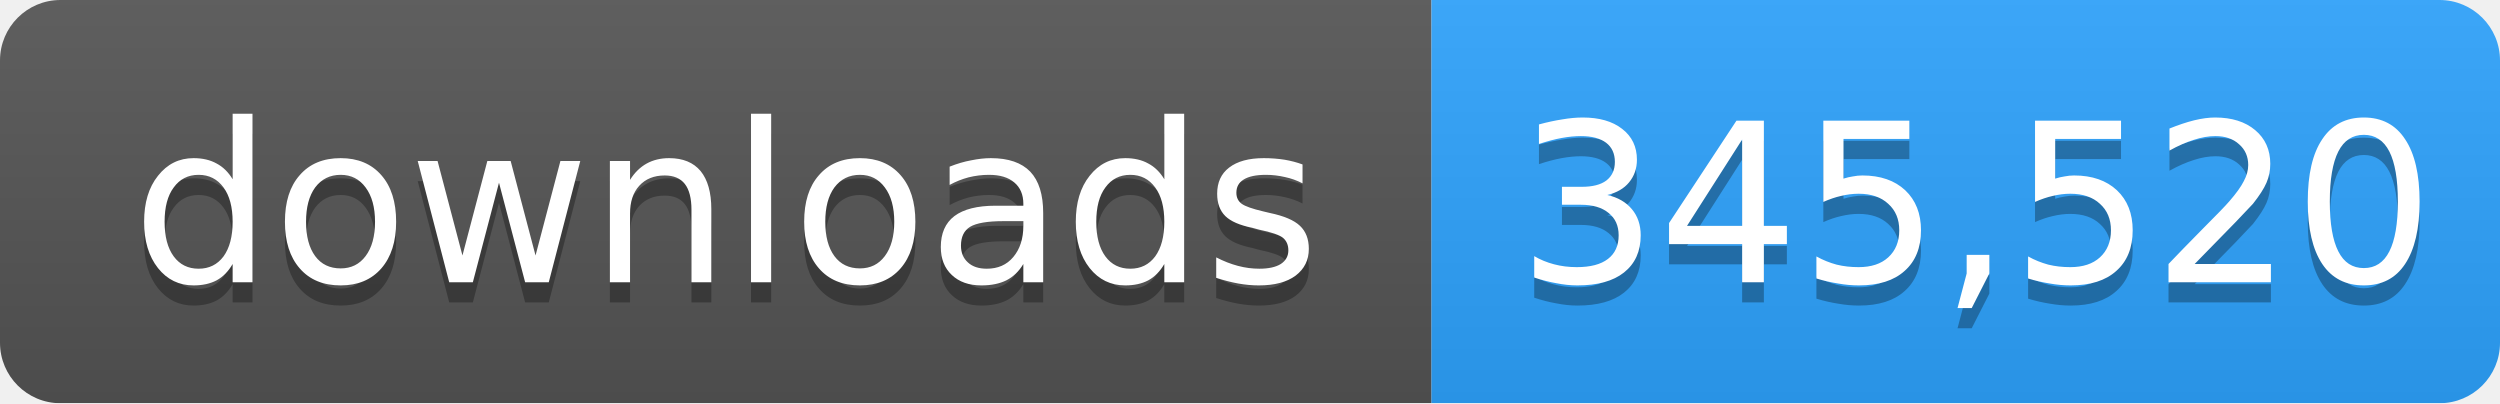
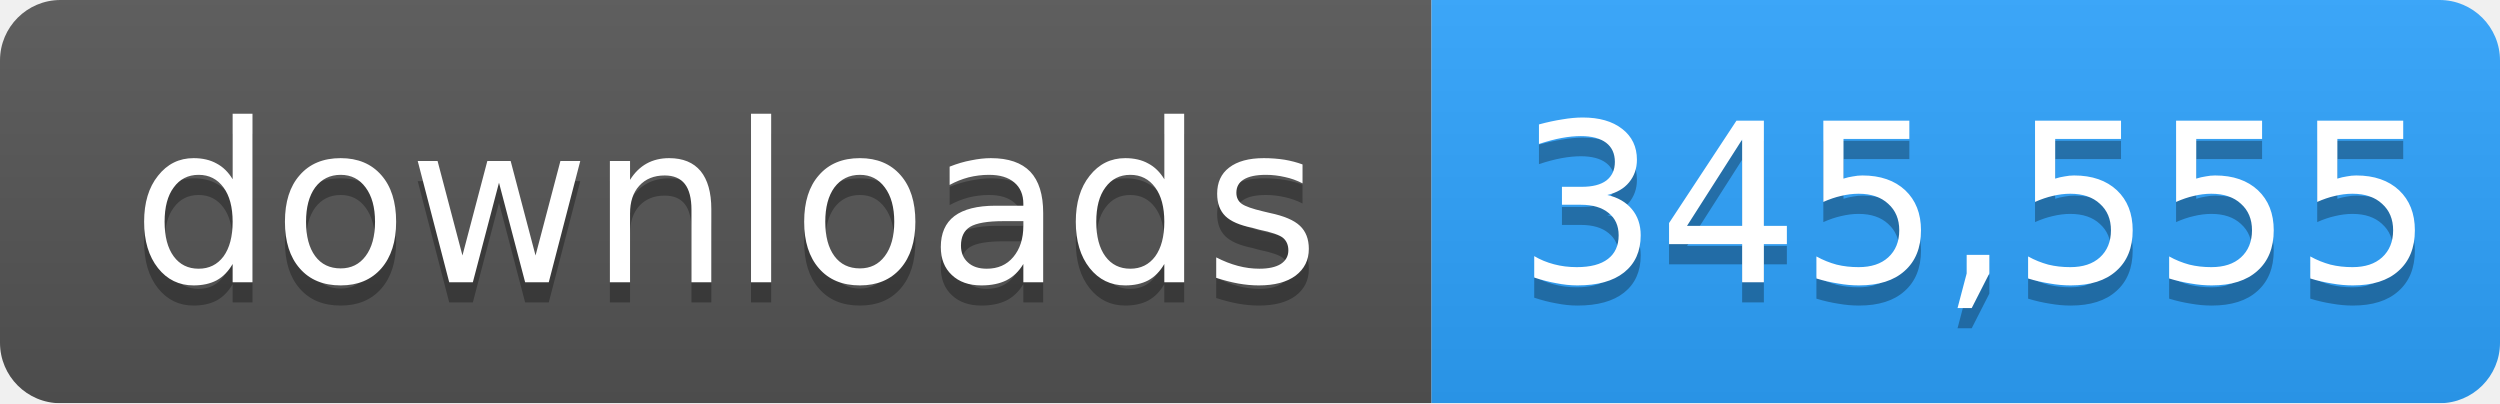
- <svg xmlns="http://www.w3.org/2000/svg" width="124" height="20" role="img" aria-label="downloads: 345,520">
+ <svg xmlns="http://www.w3.org/2000/svg" width="124" height="20" role="img" aria-label="downloads: 345,555">
  <linearGradient id="s" x2="0" y2="100%">
    <stop offset="0" stop-color="#bbb" stop-opacity=".1" />
    <stop offset="1" stop-opacity=".1" />
  </linearGradient>
  <mask id="m">
    <rect width="124" height="20" rx="3" fill="#fff" />
  </mask>
  <g mask="url(#m)">
    <rect width="71" height="20" fill="#555" />
    <rect x="71" width="53" height="20" fill="#2ea4ff" />
    <rect width="124" height="20" fill="url(#s)" />
  </g>
  <g fill="#fff" text-anchor="middle" font-family="Verdana,Geneva,DejaVu Sans,sans-serif" font-size="11">
    <text x="36" y="15" fill="#010101" fill-opacity=".3">downloads</text>
    <text x="36" y="14">downloads</text>
-     <text x="98" y="15" fill="#010101" fill-opacity=".3">345,520</text>
-     <text x="98" y="14">345,520</text>
+     <text x="98" y="15" fill="#010101" fill-opacity=".3">345,555</text>
+     <text x="98" y="14">345,555</text>
  </g>
</svg>
